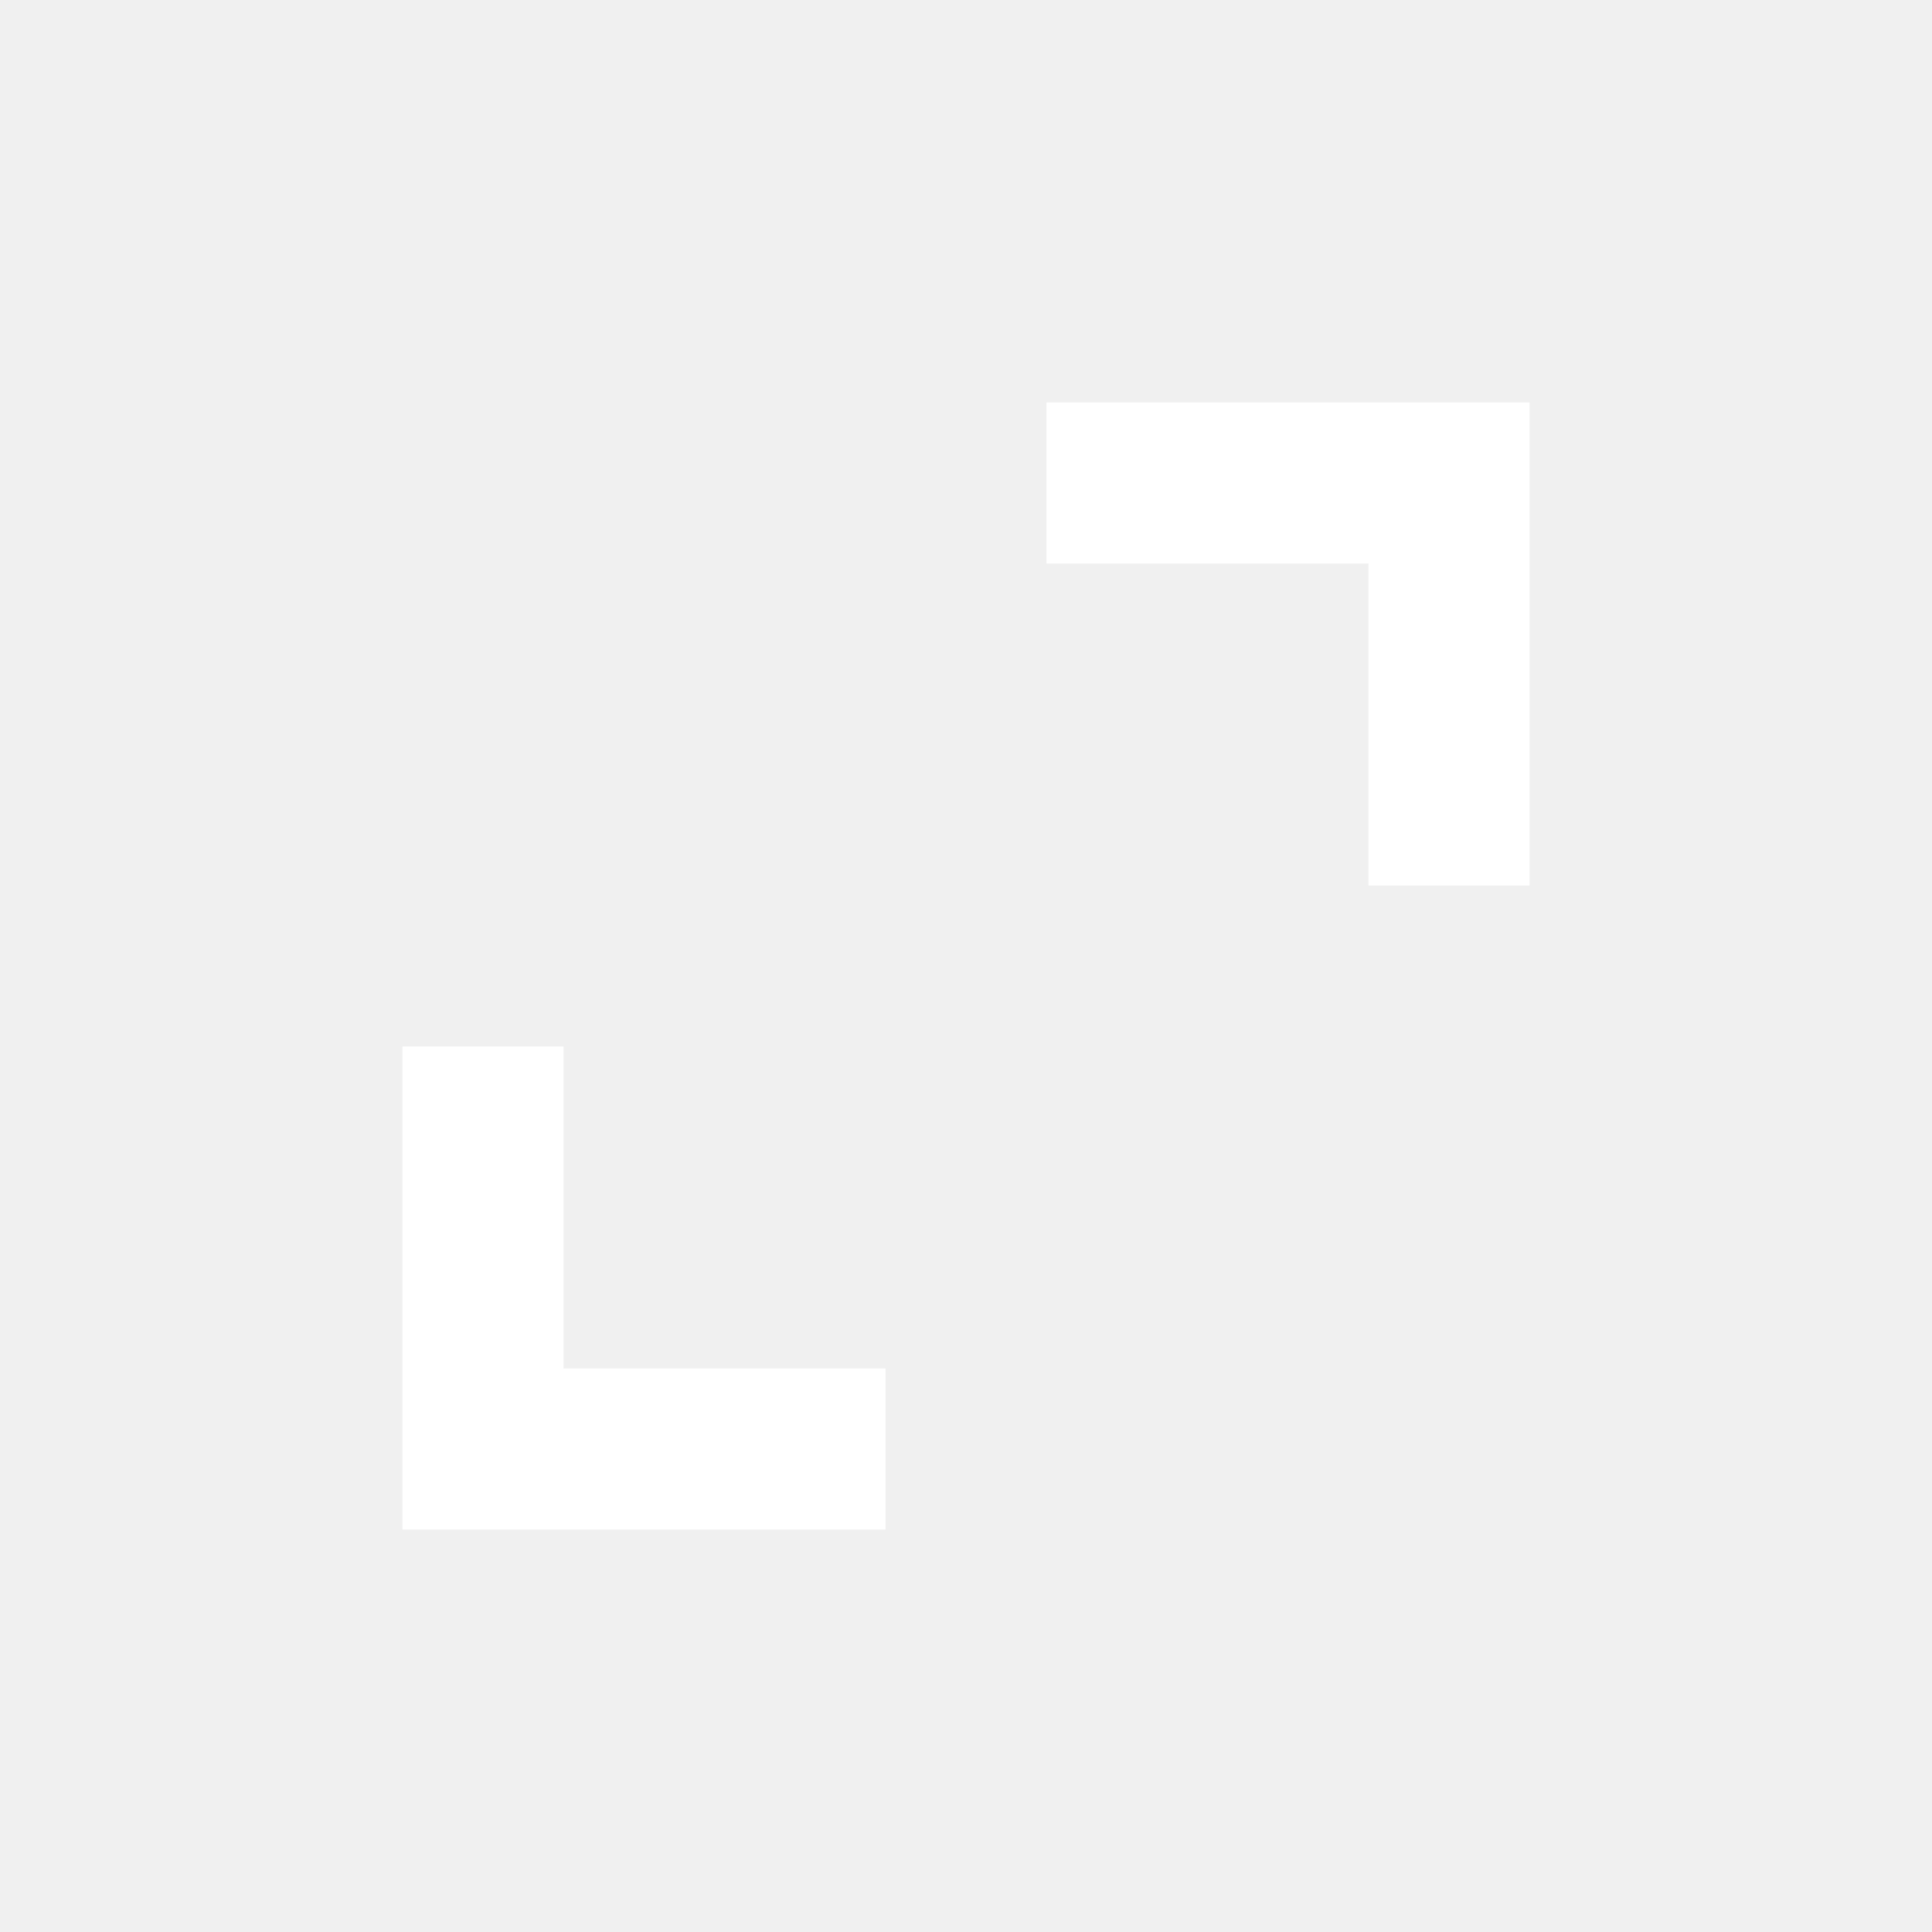
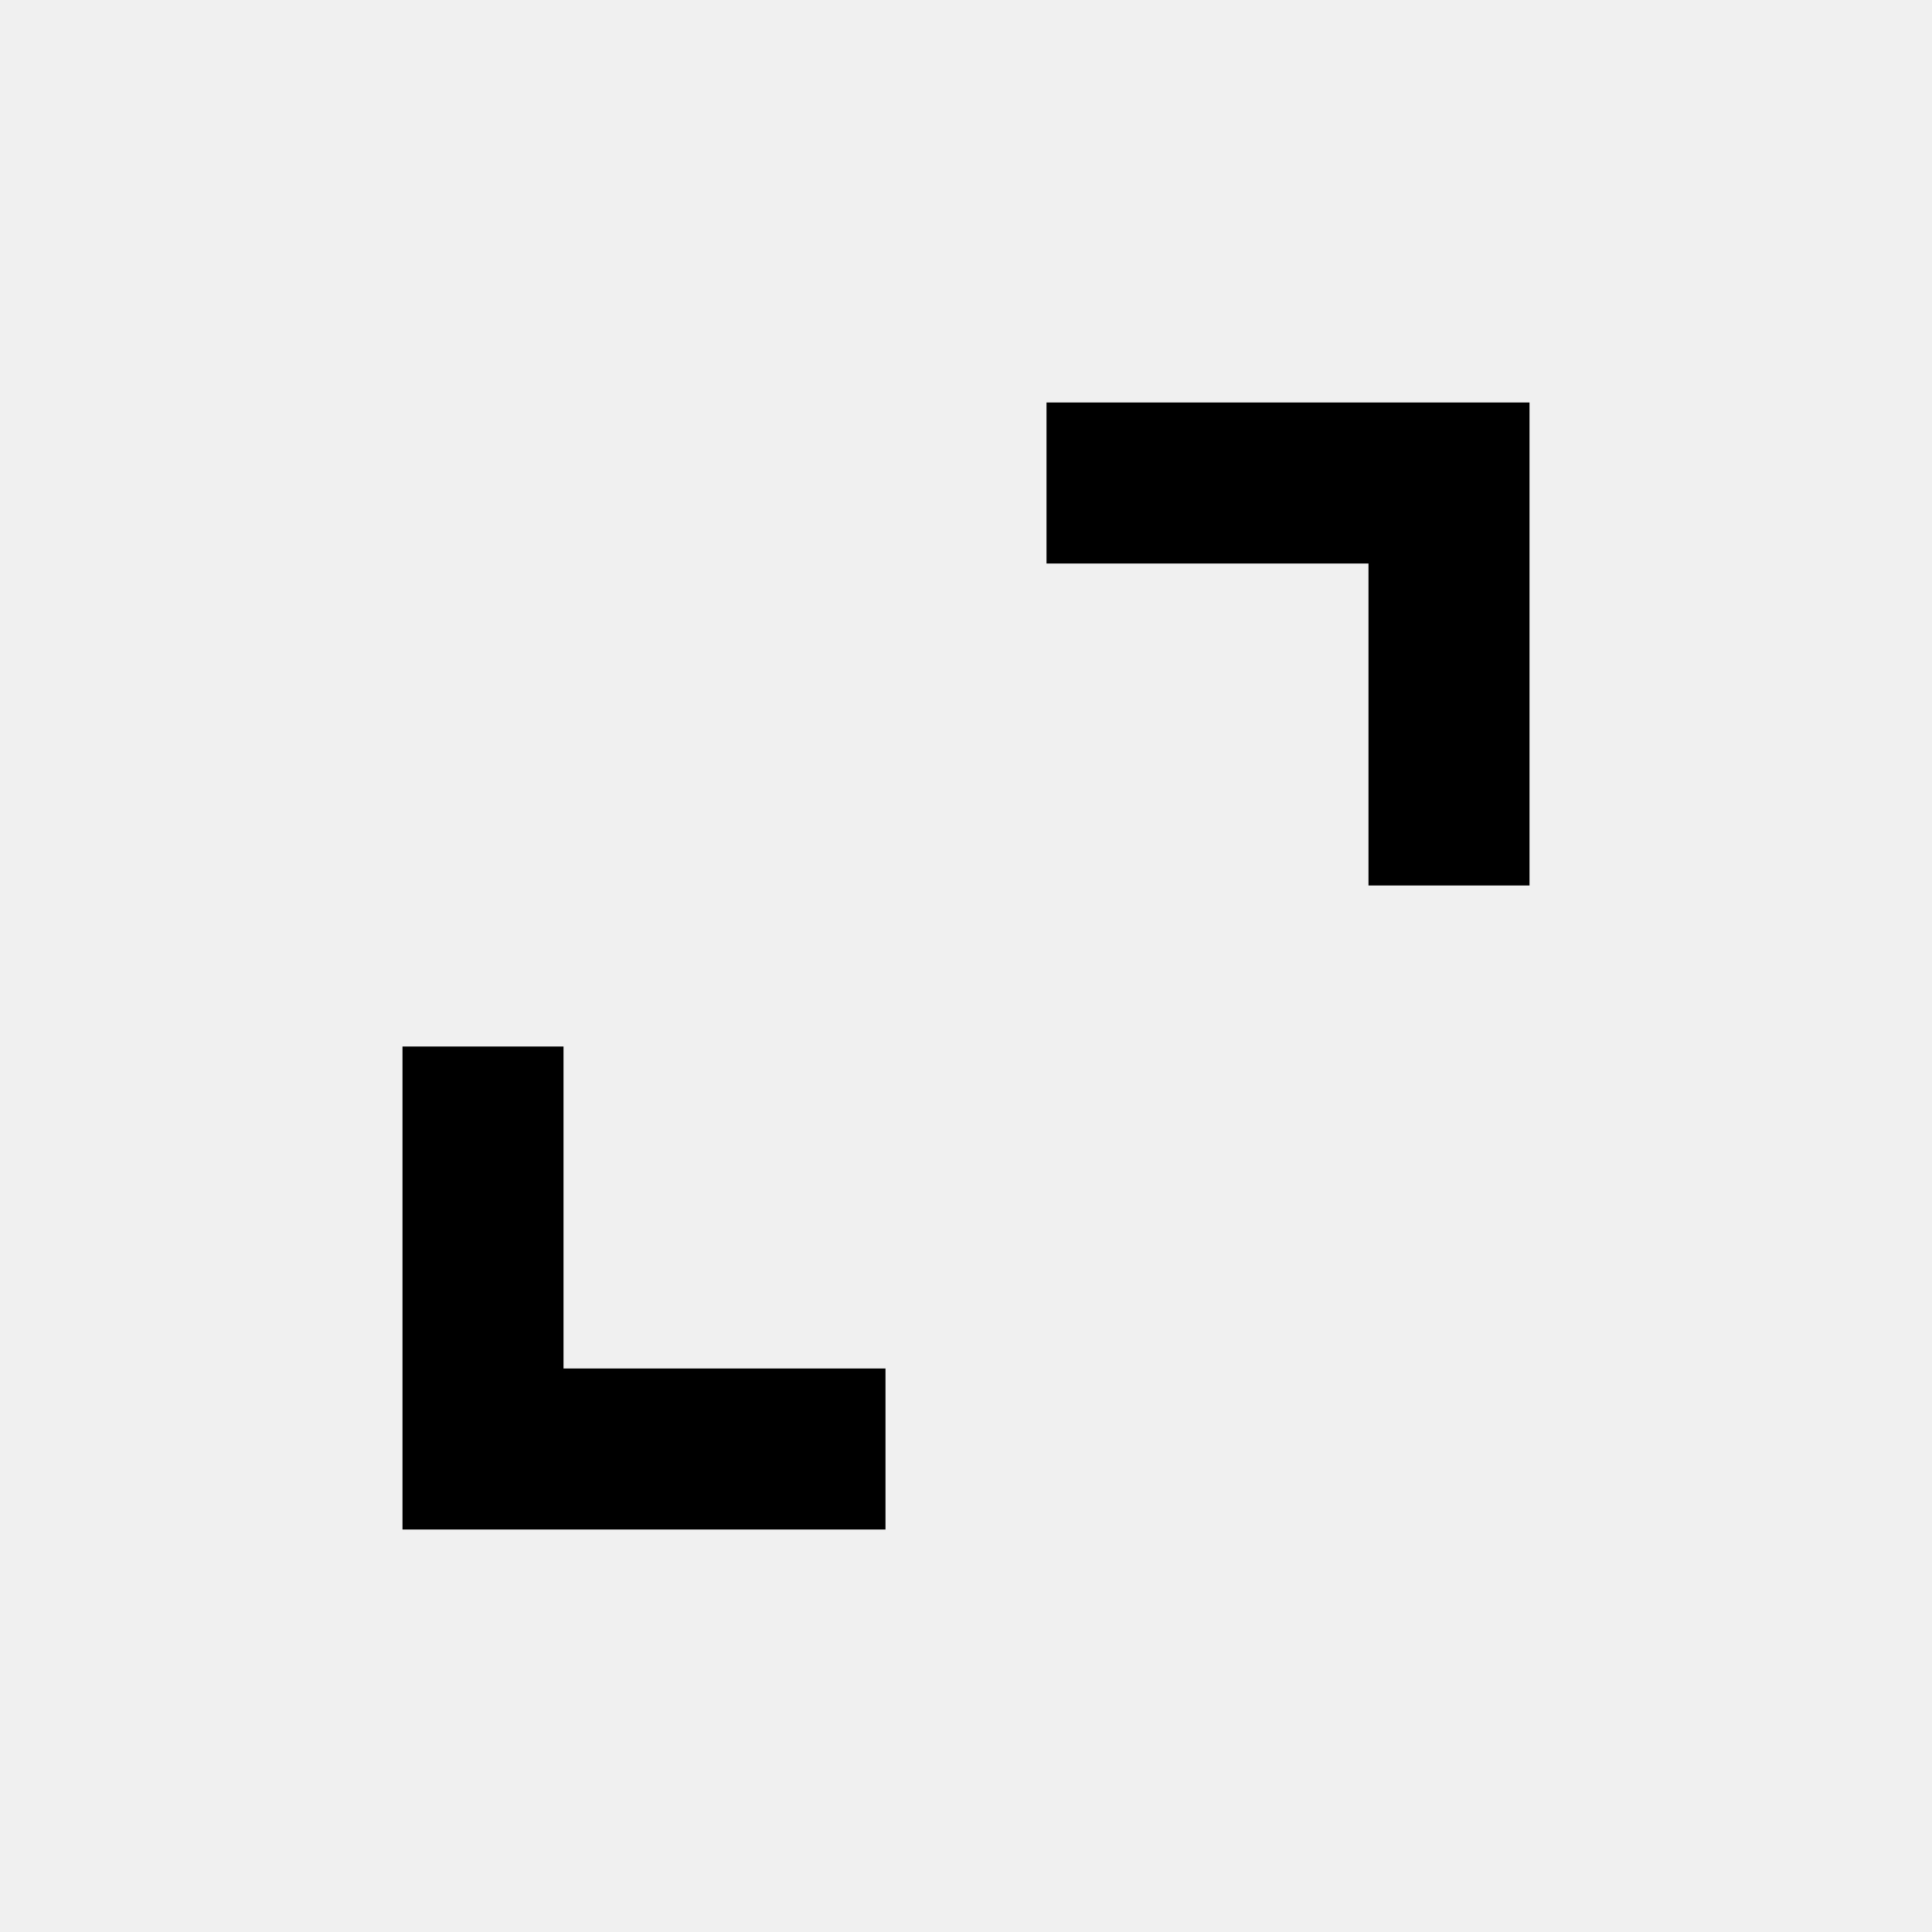
- <svg xmlns="http://www.w3.org/2000/svg" fill="#ffffff" height="24" viewBox="0 -960 960 960" width="24">
+ <svg xmlns="http://www.w3.org/2000/svg" height="24" viewBox="0 -960 960 960" width="24">
  <path d="M200-200v-240h80v160h160v80H200Zm480-320v-160H520v-80h240v240h-80Z" />
</svg>
